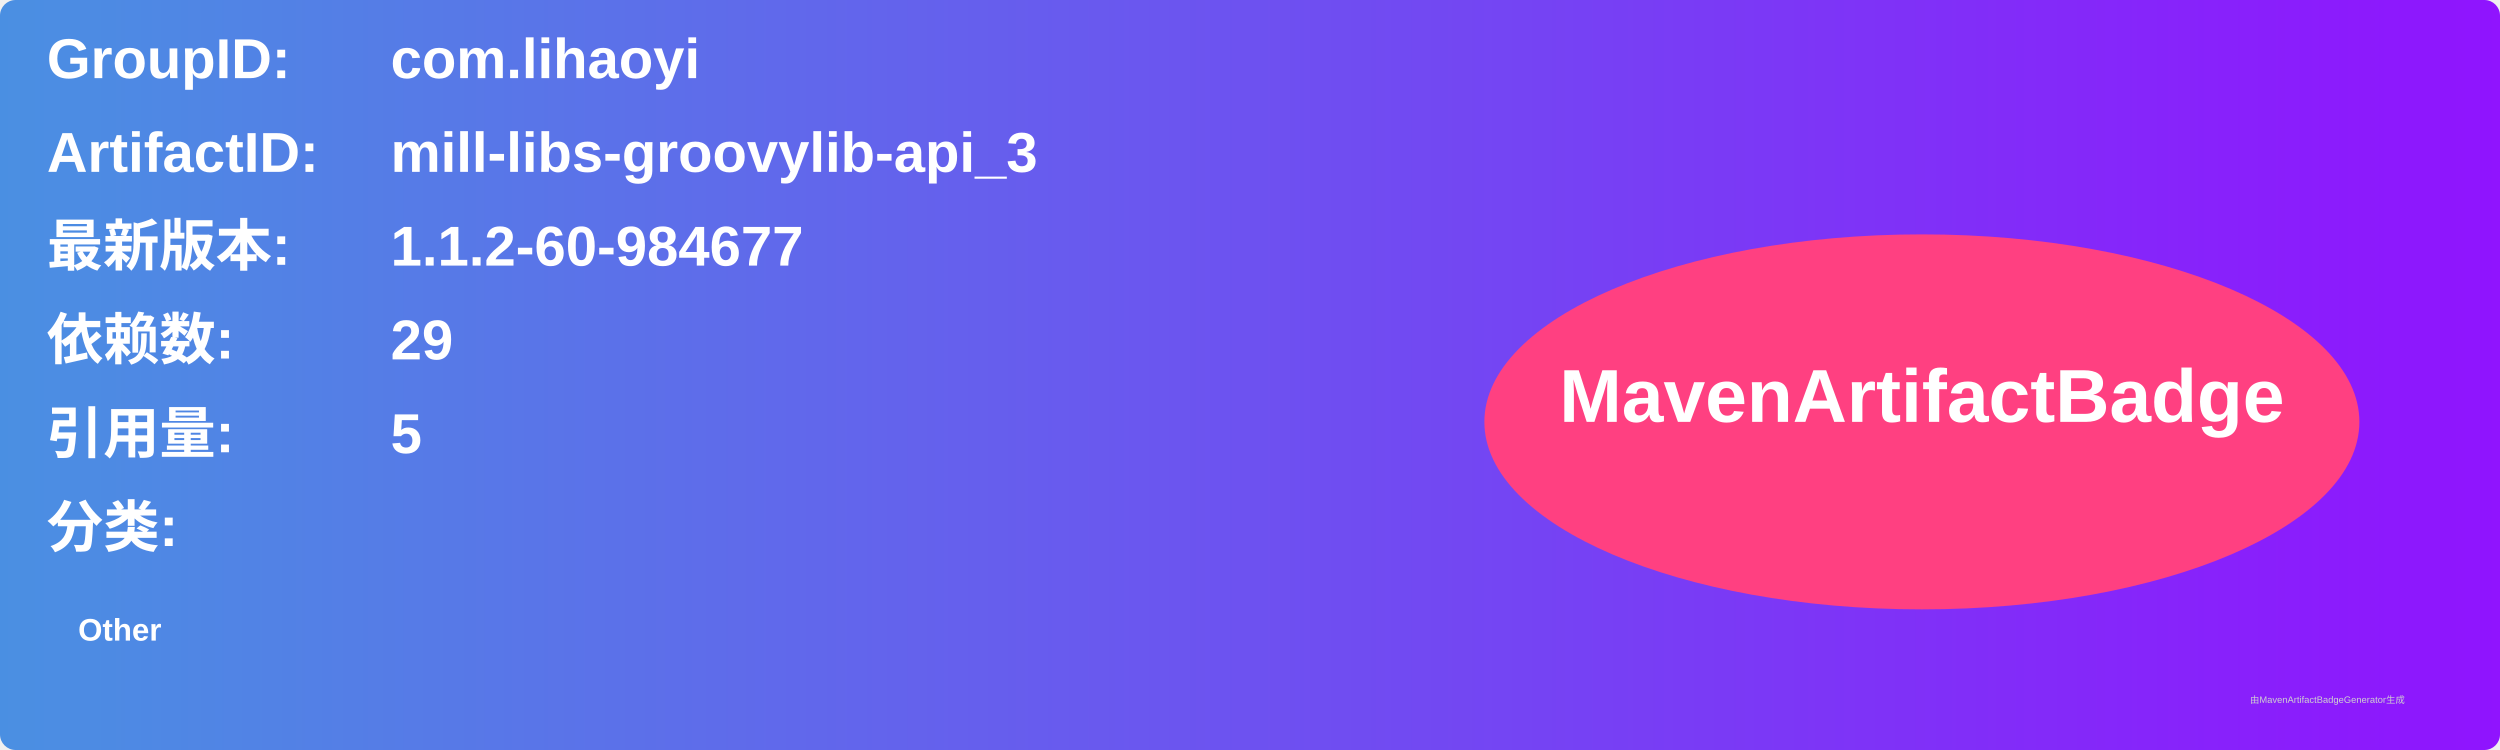
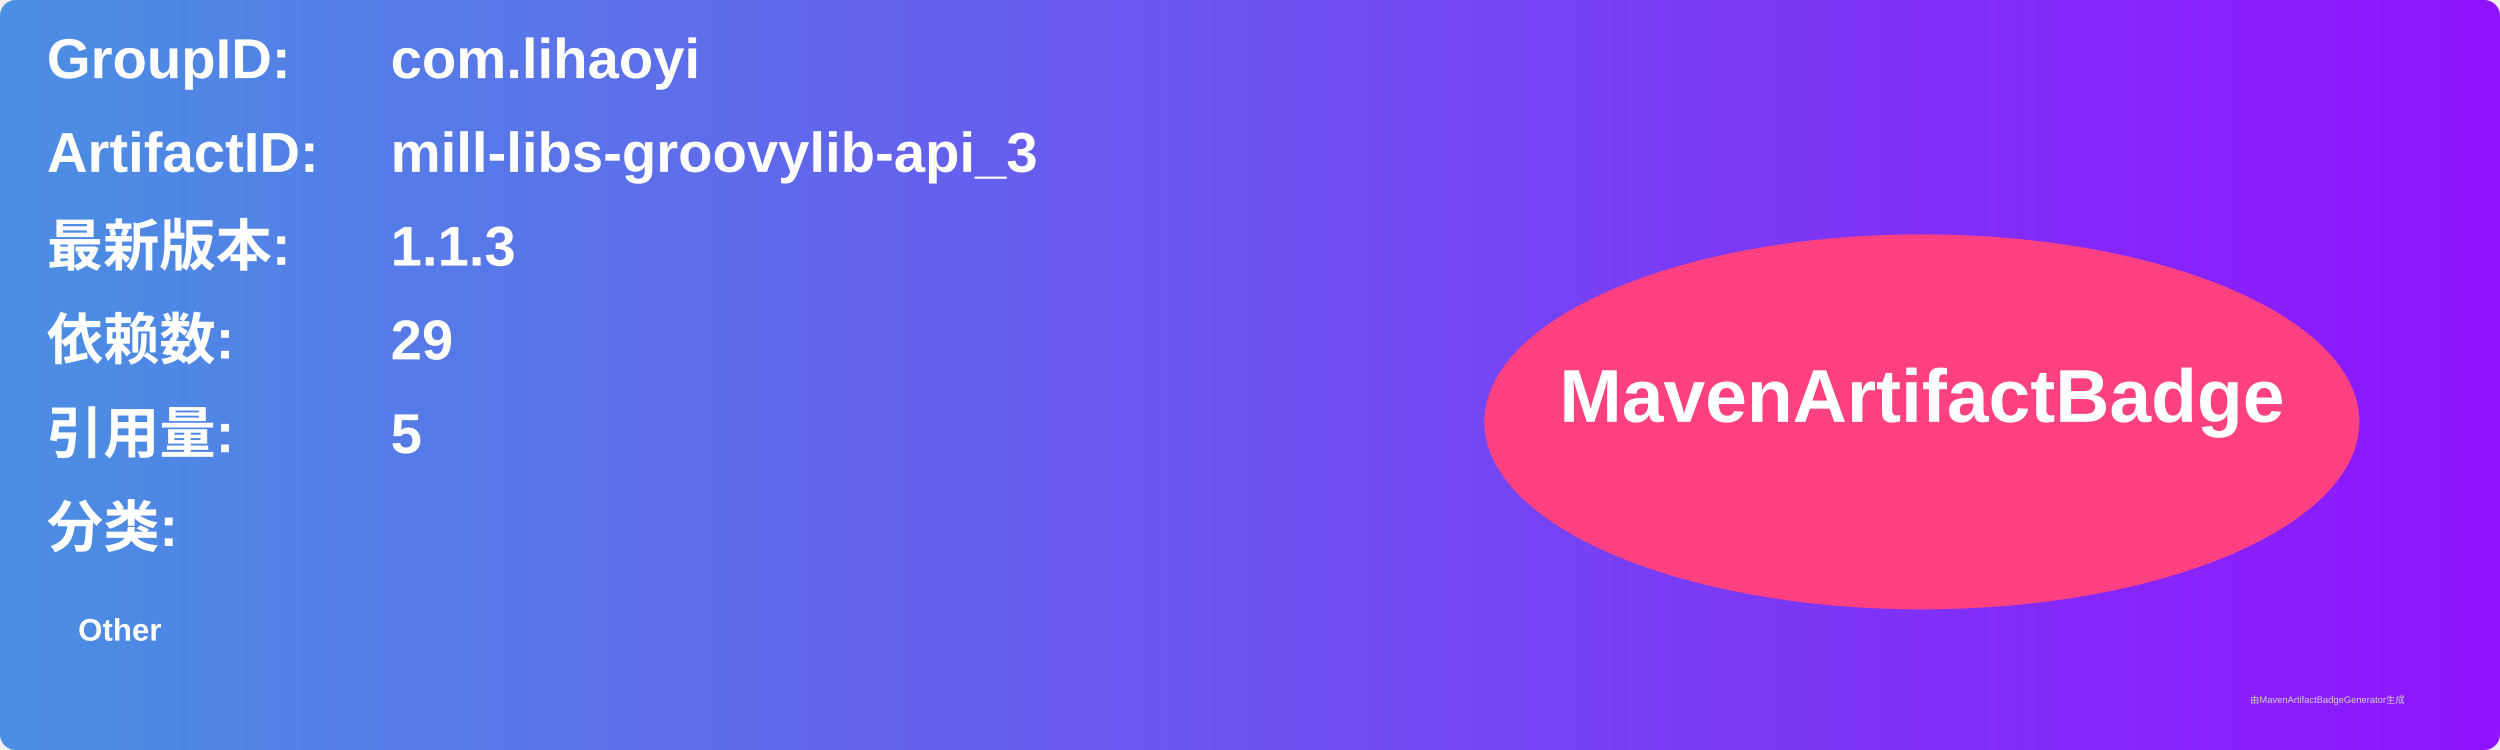
<svg xmlns="http://www.w3.org/2000/svg" width="800" height="240" viewBox="0 0 800 240">
  <linearGradient id="grad" x1="0%" y1="0%" x2="100%" y2="0%">
    <stop offset="0%" stop-color="#4a90e2" />
    <stop offset="100%" stop-color="#9013fe" />
  </linearGradient>
  <rect width="100%" height="100%" rx="5" ry="5" fill="url(#grad)" />
  <g transform="translate(15, 15)">
    <text x="0" y="10" font-family="Arial" font-size="18" fill="white" font-weight="bold" width="260">GroupID:</text>
    <text x="110" y="10" font-family="Arial" font-size="18" fill="white" font-weight="bold" width="460">com.lihaoyi</text>
    <text x="0" y="40" font-family="Arial" font-size="18" fill="white" font-weight="bold" width="260">ArtifactID:</text>
    <text x="110" y="40" font-family="Arial" font-size="18" fill="white" font-weight="bold" width="460">mill-libs-groovylib-api_3</text>
    <text x="0" y="70" font-family="Arial" font-size="18" fill="white" font-weight="bold">最新版本:</text>
    <text x="110" y="70" font-family="Arial" font-size="18" fill="white" font-weight="bold">
-       <tspan font-weight="bold">1.1.2-60-984677</tspan>
+       <tspan font-weight="bold">1.1.3</tspan>
    </text>
    <text x="0" y="100" font-family="Arial" font-size="18" fill="white" font-weight="bold">依赖数: </text>
    <text x="110" y="100" font-family="Arial" font-size="18" fill="white">
      <tspan font-weight="bold">29</tspan>
    </text>
    <text x="0" y="130" font-family="Arial" font-size="18" fill="white" font-weight="bold">引用量: </text>
    <text x="110" y="130" font-family="Arial" font-size="18" fill="white">
      <tspan font-weight="bold">5</tspan>
    </text>
    <text x="0" y="160" font-family="Arial" font-size="18" fill="white" font-weight="bold">分类:</text>
    <text x="10" y="190" font-family="Arial" font-size="10" fill="white">
      <tspan font-weight="bold">Other</tspan>
    </text>
    <ellipse cx="600" cy="120" rx="140" ry="60" fill="#ff4081" />
    <text x="600" y="120" text-anchor="middle" font-family="Arial" font-size="24" fill="white" font-weight="bold">MavenArtifactBadge</text>
  </g>
  <text x="720" y="225" font-family="Arial" font-size="3" fill="#d0d0d0">由MavenArtifactBadgeGenerator生成</text>
</svg>
